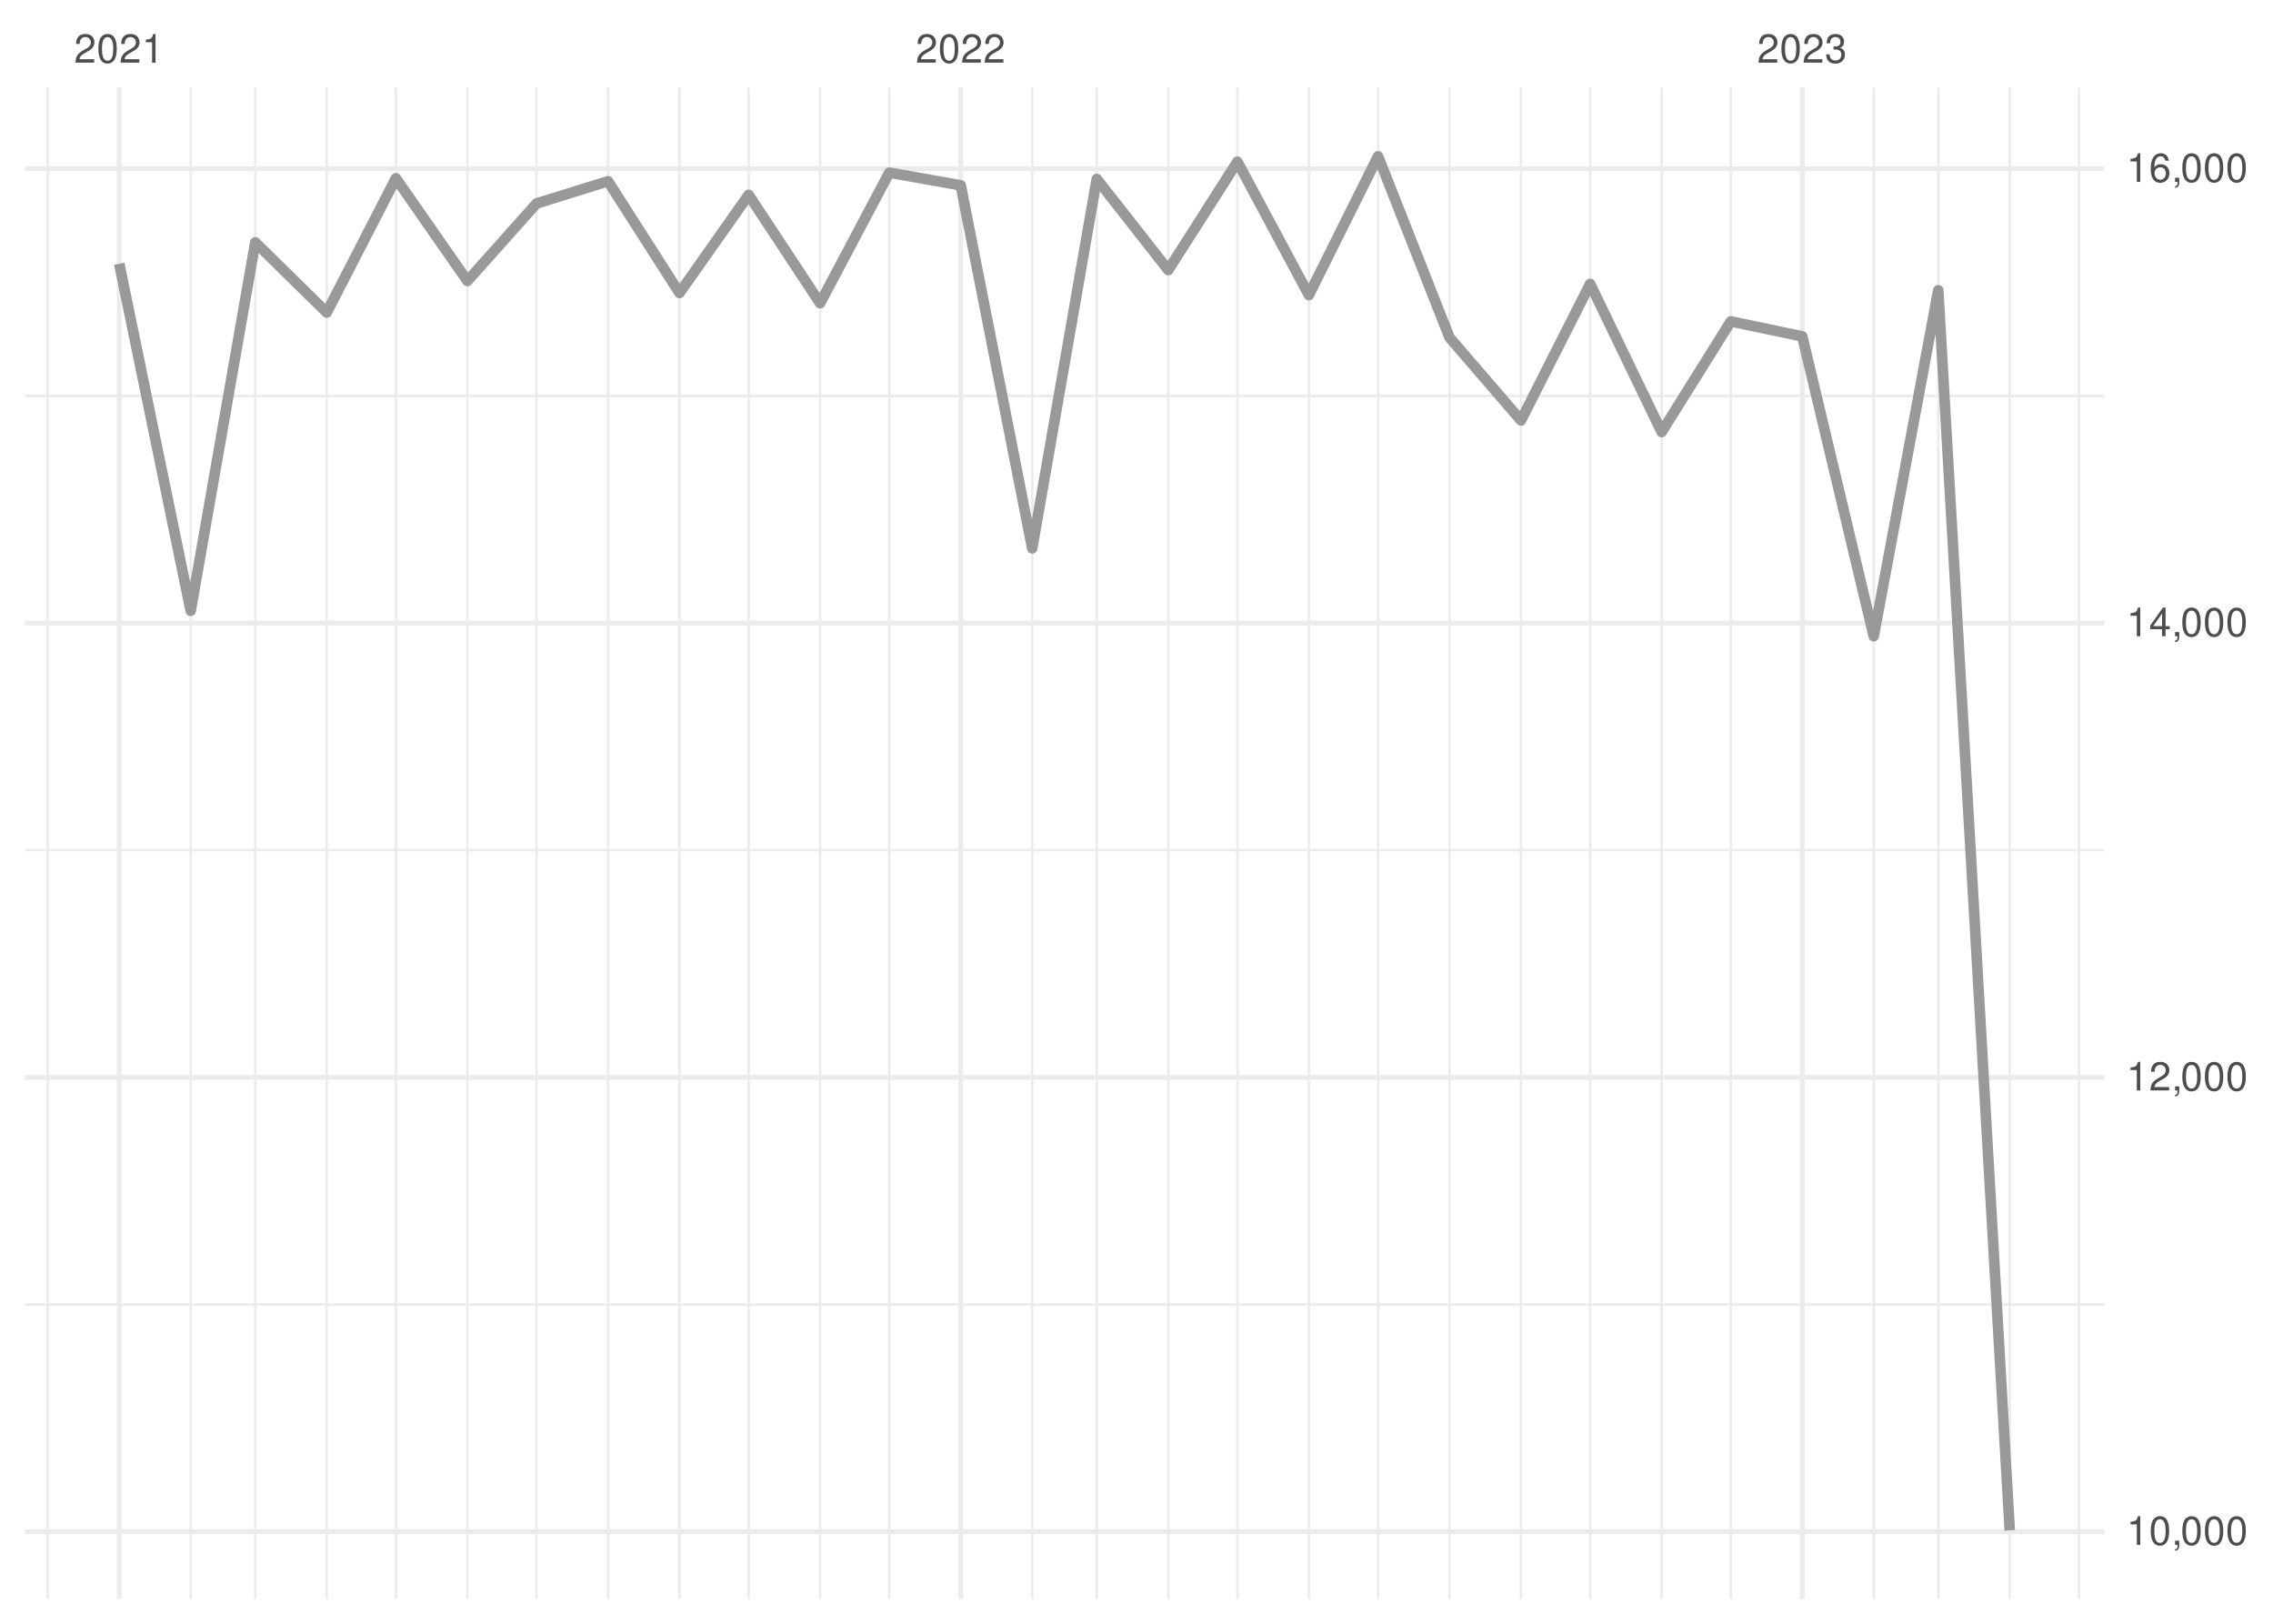
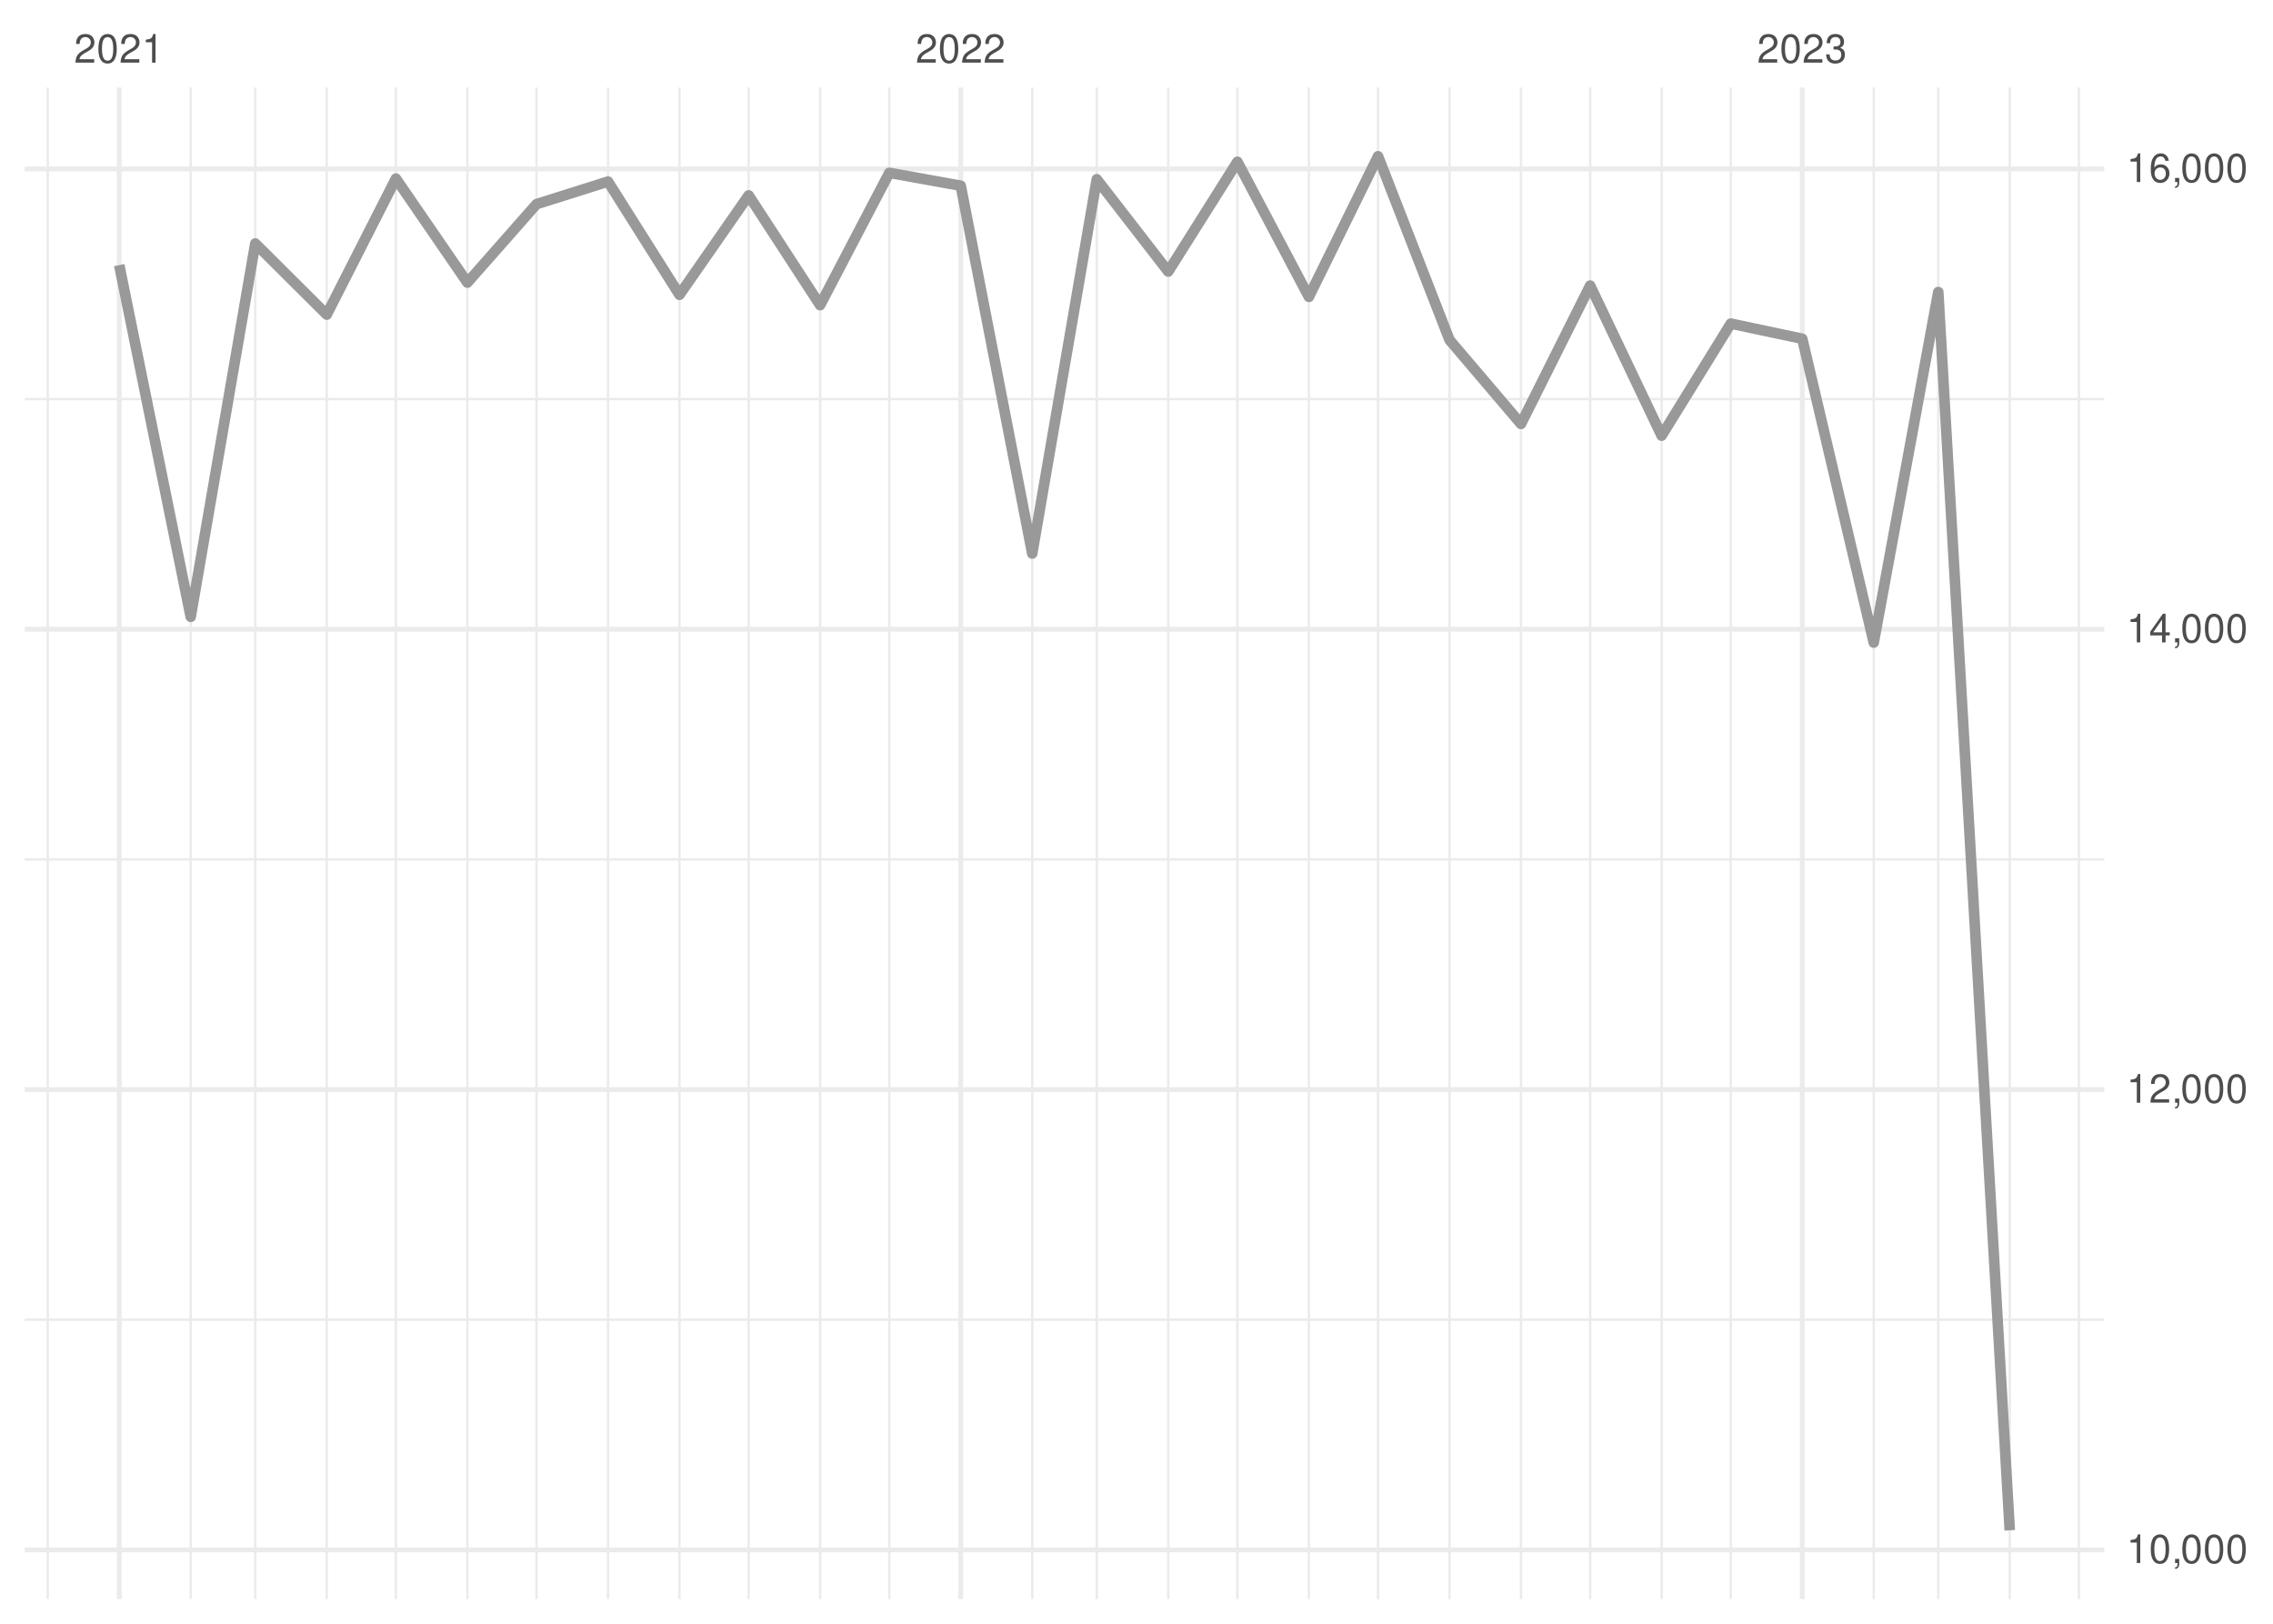
<svg xmlns="http://www.w3.org/2000/svg" xmlns:xlink="http://www.w3.org/1999/xlink" width="504pt" height="360pt" viewBox="0 0 504 360" version="1.1">
  <defs>
    <g>
      <symbol overflow="visible" id="glyph0-0">
        <path style="stroke:none;" d="" />
      </symbol>
      <symbol overflow="visible" id="glyph0-1">
        <path style="stroke:none;" d="M 4.453 -0.766 L 1.172 -0.766 C 1.25 -1.297 1.531 -1.625 2.297 -2.094 L 3.172 -2.594 C 4.047 -3.062 4.5 -3.719 4.5 -4.5 C 4.5 -5.031 4.281 -5.531 3.922 -5.875 C 3.547 -6.203 3.094 -6.359 2.5 -6.359 C 1.703 -6.359 1.125 -6.078 0.781 -5.531 C 0.547 -5.203 0.453 -4.797 0.438 -4.156 L 1.219 -4.156 C 1.234 -4.594 1.297 -4.844 1.406 -5.062 C 1.594 -5.438 2 -5.688 2.469 -5.688 C 3.172 -5.688 3.703 -5.172 3.703 -4.484 C 3.703 -3.969 3.406 -3.531 2.859 -3.219 L 2.047 -2.75 C 0.75 -2 0.375 -1.406 0.297 -0.016 L 4.453 -0.016 Z M 4.453 -0.766 " />
      </symbol>
      <symbol overflow="visible" id="glyph0-2">
        <path style="stroke:none;" d="M 2.422 -6.359 C 1.844 -6.359 1.312 -6.094 0.984 -5.672 C 0.578 -5.109 0.375 -4.25 0.375 -3.078 C 0.375 -0.938 1.078 0.203 2.422 0.203 C 3.734 0.203 4.453 -0.938 4.453 -3.031 C 4.453 -4.25 4.266 -5.078 3.859 -5.672 C 3.531 -6.109 3.016 -6.359 2.422 -6.359 Z M 2.422 -5.672 C 3.25 -5.672 3.672 -4.828 3.672 -3.094 C 3.672 -1.281 3.266 -0.438 2.406 -0.438 C 1.578 -0.438 1.172 -1.312 1.172 -3.062 C 1.172 -4.828 1.578 -5.672 2.422 -5.672 Z M 2.422 -5.672 " />
      </symbol>
      <symbol overflow="visible" id="glyph0-3">
        <path style="stroke:none;" d="M 2.281 -4.531 L 2.281 0 L 3.047 0 L 3.047 -6.359 L 2.547 -6.359 C 2.266 -5.391 2.094 -5.25 0.891 -5.094 L 0.891 -4.531 Z M 2.281 -4.531 " />
      </symbol>
      <symbol overflow="visible" id="glyph0-4">
        <path style="stroke:none;" d="M 1.938 -2.922 L 2.359 -2.922 C 3.203 -2.922 3.656 -2.531 3.656 -1.766 C 3.656 -0.969 3.172 -0.484 2.375 -0.484 C 1.516 -0.484 1.109 -0.922 1.062 -1.844 L 0.281 -1.844 C 0.312 -1.344 0.406 -1 0.547 -0.719 C 0.875 -0.109 1.484 0.203 2.344 0.203 C 3.625 0.203 4.453 -0.578 4.453 -1.781 C 4.453 -2.594 4.141 -3.031 3.391 -3.297 C 3.969 -3.531 4.266 -3.969 4.266 -4.609 C 4.266 -5.703 3.547 -6.359 2.359 -6.359 C 1.109 -6.359 0.438 -5.656 0.406 -4.312 L 1.188 -4.312 C 1.203 -4.703 1.234 -4.922 1.328 -5.109 C 1.5 -5.469 1.891 -5.688 2.375 -5.688 C 3.062 -5.688 3.469 -5.266 3.469 -4.578 C 3.469 -4.141 3.312 -3.859 2.969 -3.719 C 2.766 -3.625 2.484 -3.594 1.938 -3.578 Z M 1.938 -2.922 " />
      </symbol>
      <symbol overflow="visible" id="glyph0-5">
        <path style="stroke:none;" d="M 0.766 -0.922 L 0.766 0 L 1.297 0 L 1.297 0.156 C 1.297 0.766 1.172 0.938 0.766 0.953 L 0.766 1.297 C 1.344 1.312 1.688 0.891 1.688 0.141 L 1.688 -0.922 Z M 0.766 -0.922 " />
      </symbol>
      <symbol overflow="visible" id="glyph0-6">
        <path style="stroke:none;" d="M 2.875 -1.547 L 2.875 0 L 3.656 0 L 3.656 -1.547 L 4.578 -1.547 L 4.578 -2.234 L 3.656 -2.234 L 3.656 -6.359 L 3.078 -6.359 L 0.25 -2.359 L 0.25 -1.547 Z M 2.875 -2.234 L 0.922 -2.234 L 2.875 -5.047 Z M 2.875 -2.234 " />
      </symbol>
      <symbol overflow="visible" id="glyph0-7">
        <path style="stroke:none;" d="M 4.375 -4.703 C 4.234 -5.75 3.562 -6.359 2.609 -6.359 C 1.922 -6.359 1.312 -6.031 0.938 -5.453 C 0.547 -4.828 0.375 -4.062 0.375 -2.906 C 0.375 -1.828 0.531 -1.156 0.906 -0.594 C 1.234 -0.078 1.781 0.203 2.469 0.203 C 3.656 0.203 4.516 -0.688 4.516 -1.922 C 4.516 -3.094 3.719 -3.922 2.609 -3.922 C 1.984 -3.922 1.5 -3.688 1.172 -3.234 C 1.172 -4.797 1.672 -5.672 2.562 -5.672 C 3.109 -5.672 3.484 -5.328 3.609 -4.703 Z M 2.5 -3.234 C 3.25 -3.234 3.719 -2.703 3.719 -1.859 C 3.719 -1.062 3.188 -0.484 2.484 -0.484 C 1.766 -0.484 1.219 -1.094 1.219 -1.906 C 1.219 -2.688 1.734 -3.234 2.5 -3.234 Z M 2.5 -3.234 " />
      </symbol>
    </g>
    <clipPath id="clip1">
-       <path d="M 5.48 288 L 466.59 288 L 466.59 290 L 5.48 290 Z M 5.48 288 " />
+       <path d="M 5.48 292 L 466.59 292 L 466.59 293 L 5.48 293 Z M 5.48 292 " />
    </clipPath>
    <clipPath id="clip2">
-       <path d="M 5.48 188 L 466.59 188 L 466.59 189 L 5.48 189 Z M 5.48 188 " />
+       <path d="M 5.48 190 L 466.59 190 L 466.59 191 L 5.48 191 Z M 5.48 190 " />
    </clipPath>
    <clipPath id="clip3">
-       <path d="M 5.48 87 L 466.59 87 L 466.59 89 L 5.48 89 Z M 5.48 87 " />
+       <path d="M 5.48 88 L 466.59 88 L 466.59 89 L 5.48 89 Z M 5.48 88 " />
    </clipPath>
    <clipPath id="clip4">
      <path d="M 10 19.41 L 11 19.41 L 11 354.52 L 10 354.52 Z M 10 19.41 " />
    </clipPath>
    <clipPath id="clip5">
      <path d="M 42 19.41 L 43 19.41 L 43 354.52 L 42 354.52 Z M 42 19.41 " />
    </clipPath>
    <clipPath id="clip6">
      <path d="M 56 19.41 L 57 19.41 L 57 354.52 L 56 354.52 Z M 56 19.41 " />
    </clipPath>
    <clipPath id="clip7">
      <path d="M 72 19.41 L 73 19.41 L 73 354.52 L 72 354.52 Z M 72 19.41 " />
    </clipPath>
    <clipPath id="clip8">
      <path d="M 87 19.41 L 89 19.41 L 89 354.52 L 87 354.52 Z M 87 19.41 " />
    </clipPath>
    <clipPath id="clip9">
      <path d="M 103 19.41 L 104 19.41 L 104 354.52 L 103 354.52 Z M 103 19.41 " />
    </clipPath>
    <clipPath id="clip10">
      <path d="M 118 19.41 L 120 19.41 L 120 354.52 L 118 354.52 Z M 118 19.41 " />
    </clipPath>
    <clipPath id="clip11">
      <path d="M 134 19.41 L 136 19.41 L 136 354.52 L 134 354.52 Z M 134 19.41 " />
    </clipPath>
    <clipPath id="clip12">
      <path d="M 150 19.41 L 151 19.41 L 151 354.52 L 150 354.52 Z M 150 19.41 " />
    </clipPath>
    <clipPath id="clip13">
      <path d="M 165 19.41 L 167 19.41 L 167 354.52 L 165 354.52 Z M 165 19.41 " />
    </clipPath>
    <clipPath id="clip14">
      <path d="M 181 19.41 L 183 19.41 L 183 354.52 L 181 354.52 Z M 181 19.41 " />
    </clipPath>
    <clipPath id="clip15">
      <path d="M 196 19.41 L 198 19.41 L 198 354.52 L 196 354.52 Z M 196 19.41 " />
    </clipPath>
    <clipPath id="clip16">
      <path d="M 228 19.41 L 230 19.41 L 230 354.52 L 228 354.52 Z M 228 19.41 " />
    </clipPath>
    <clipPath id="clip17">
      <path d="M 242 19.41 L 244 19.41 L 244 354.52 L 242 354.52 Z M 242 19.41 " />
    </clipPath>
    <clipPath id="clip18">
      <path d="M 258 19.41 L 260 19.41 L 260 354.52 L 258 354.52 Z M 258 19.41 " />
    </clipPath>
    <clipPath id="clip19">
      <path d="M 274 19.41 L 275 19.41 L 275 354.52 L 274 354.52 Z M 274 19.41 " />
    </clipPath>
    <clipPath id="clip20">
      <path d="M 289 19.41 L 291 19.41 L 291 354.52 L 289 354.52 Z M 289 19.41 " />
    </clipPath>
    <clipPath id="clip21">
      <path d="M 305 19.41 L 306 19.41 L 306 354.52 L 305 354.52 Z M 305 19.41 " />
    </clipPath>
    <clipPath id="clip22">
      <path d="M 321 19.41 L 322 19.41 L 322 354.52 L 321 354.52 Z M 321 19.41 " />
    </clipPath>
    <clipPath id="clip23">
      <path d="M 336 19.41 L 338 19.41 L 338 354.52 L 336 354.52 Z M 336 19.41 " />
    </clipPath>
    <clipPath id="clip24">
      <path d="M 352 19.41 L 353 19.41 L 353 354.52 L 352 354.52 Z M 352 19.41 " />
    </clipPath>
    <clipPath id="clip25">
      <path d="M 368 19.41 L 369 19.41 L 369 354.52 L 368 354.52 Z M 368 19.41 " />
    </clipPath>
    <clipPath id="clip26">
      <path d="M 383 19.41 L 385 19.41 L 385 354.52 L 383 354.52 Z M 383 19.41 " />
    </clipPath>
    <clipPath id="clip27">
      <path d="M 415 19.41 L 416 19.41 L 416 354.52 L 415 354.52 Z M 415 19.41 " />
    </clipPath>
    <clipPath id="clip28">
      <path d="M 429 19.41 L 431 19.41 L 431 354.52 L 429 354.52 Z M 429 19.41 " />
    </clipPath>
    <clipPath id="clip29">
      <path d="M 445 19.41 L 446 19.41 L 446 354.52 L 445 354.52 Z M 445 19.41 " />
    </clipPath>
    <clipPath id="clip30">
      <path d="M 460 19.41 L 462 19.41 L 462 354.52 L 460 354.52 Z M 460 19.41 " />
    </clipPath>
    <clipPath id="clip31">
-       <path d="M 5.48 339 L 466.59 339 L 466.59 341 L 5.48 341 Z M 5.48 339 " />
+       <path d="M 5.48 343 L 466.59 343 L 466.59 345 L 5.48 345 Z M 5.48 343 " />
    </clipPath>
    <clipPath id="clip32">
-       <path d="M 5.48 238 L 466.59 238 L 466.59 240 L 5.48 240 Z M 5.48 238 " />
+       <path d="M 5.48 241 L 466.59 241 L 466.59 243 L 5.48 243 Z M 5.48 241 " />
    </clipPath>
    <clipPath id="clip33">
-       <path d="M 5.48 137 L 466.59 137 L 466.59 139 L 5.48 139 Z M 5.48 137 " />
+       <path d="M 5.48 138 L 466.59 138 L 466.59 141 L 5.48 141 Z M 5.48 138 " />
    </clipPath>
    <clipPath id="clip34">
      <path d="M 5.48 36 L 466.59 36 L 466.59 38 L 5.48 38 Z M 5.48 36 " />
    </clipPath>
    <clipPath id="clip35">
      <path d="M 25 19.41 L 27 19.41 L 27 354.52 L 25 354.52 Z M 25 19.41 " />
    </clipPath>
    <clipPath id="clip36">
      <path d="M 212 19.41 L 214 19.41 L 214 354.52 L 212 354.52 Z M 212 19.41 " />
    </clipPath>
    <clipPath id="clip37">
      <path d="M 399 19.41 L 401 19.41 L 401 354.52 L 399 354.52 Z M 399 19.41 " />
    </clipPath>
  </defs>
  <g id="surface26">
    <rect x="0" y="0" width="504" height="360" style="fill:rgb(100%,100%,100%);fill-opacity:1;stroke:none;" />
    <g clip-path="url(#clip1)" clip-rule="nonzero">
-       <path style="fill:none;stroke-width:0.533;stroke-linecap:butt;stroke-linejoin:round;stroke:rgb(92.157%,92.157%,92.157%);stroke-opacity:1;stroke-miterlimit:10;" d="M 5.48 289.227 L 466.59 289.227 " />
+       <path style="fill:none;stroke-width:0.533;stroke-linecap:butt;stroke-linejoin:round;stroke:rgb(92.157%,92.157%,92.157%);stroke-opacity:1;stroke-miterlimit:10;" d="M 5.48 292.598 L 466.59 292.598 " />
    </g>
    <g clip-path="url(#clip2)" clip-rule="nonzero">
-       <path style="fill:none;stroke-width:0.533;stroke-linecap:butt;stroke-linejoin:round;stroke:rgb(92.157%,92.157%,92.157%);stroke-opacity:1;stroke-miterlimit:10;" d="M 5.48 188.5 L 466.59 188.5 " />
+       <path style="fill:none;stroke-width:0.533;stroke-linecap:butt;stroke-linejoin:round;stroke:rgb(92.157%,92.157%,92.157%);stroke-opacity:1;stroke-miterlimit:10;" d="M 5.48 190.539 L 466.59 190.539 " />
    </g>
    <g clip-path="url(#clip3)" clip-rule="nonzero">
-       <path style="fill:none;stroke-width:0.533;stroke-linecap:butt;stroke-linejoin:round;stroke:rgb(92.157%,92.157%,92.157%);stroke-opacity:1;stroke-miterlimit:10;" d="M 5.48 87.777 L 466.59 87.777 " />
+       <path style="fill:none;stroke-width:0.533;stroke-linecap:butt;stroke-linejoin:round;stroke:rgb(92.157%,92.157%,92.157%);stroke-opacity:1;stroke-miterlimit:10;" d="M 5.48 88.48 L 466.59 88.48 " />
    </g>
    <g clip-path="url(#clip4)" clip-rule="nonzero">
      <path style="fill:none;stroke-width:0.533;stroke-linecap:butt;stroke-linejoin:round;stroke:rgb(92.157%,92.157%,92.157%);stroke-opacity:1;stroke-miterlimit:10;" d="M 10.59 354.52 L 10.59 19.41 " />
    </g>
    <g clip-path="url(#clip5)" clip-rule="nonzero">
      <path style="fill:none;stroke-width:0.533;stroke-linecap:butt;stroke-linejoin:round;stroke:rgb(92.157%,92.157%,92.157%);stroke-opacity:1;stroke-miterlimit:10;" d="M 42.285 354.52 L 42.285 19.41 " />
    </g>
    <g clip-path="url(#clip6)" clip-rule="nonzero">
      <path style="fill:none;stroke-width:0.533;stroke-linecap:butt;stroke-linejoin:round;stroke:rgb(92.157%,92.157%,92.157%);stroke-opacity:1;stroke-miterlimit:10;" d="M 56.602 354.52 L 56.602 19.41 " />
    </g>
    <g clip-path="url(#clip7)" clip-rule="nonzero">
      <path style="fill:none;stroke-width:0.533;stroke-linecap:butt;stroke-linejoin:round;stroke:rgb(92.157%,92.157%,92.157%);stroke-opacity:1;stroke-miterlimit:10;" d="M 72.449 354.52 L 72.449 19.41 " />
    </g>
    <g clip-path="url(#clip8)" clip-rule="nonzero">
      <path style="fill:none;stroke-width:0.533;stroke-linecap:butt;stroke-linejoin:round;stroke:rgb(92.157%,92.157%,92.157%);stroke-opacity:1;stroke-miterlimit:10;" d="M 87.785 354.52 L 87.785 19.41 " />
    </g>
    <g clip-path="url(#clip9)" clip-rule="nonzero">
      <path style="fill:none;stroke-width:0.533;stroke-linecap:butt;stroke-linejoin:round;stroke:rgb(92.157%,92.157%,92.157%);stroke-opacity:1;stroke-miterlimit:10;" d="M 103.633 354.52 L 103.633 19.41 " />
    </g>
    <g clip-path="url(#clip10)" clip-rule="nonzero">
      <path style="fill:none;stroke-width:0.533;stroke-linecap:butt;stroke-linejoin:round;stroke:rgb(92.157%,92.157%,92.157%);stroke-opacity:1;stroke-miterlimit:10;" d="M 118.969 354.52 L 118.969 19.41 " />
    </g>
    <g clip-path="url(#clip11)" clip-rule="nonzero">
      <path style="fill:none;stroke-width:0.533;stroke-linecap:butt;stroke-linejoin:round;stroke:rgb(92.157%,92.157%,92.157%);stroke-opacity:1;stroke-miterlimit:10;" d="M 134.816 354.52 L 134.816 19.41 " />
    </g>
    <g clip-path="url(#clip12)" clip-rule="nonzero">
      <path style="fill:none;stroke-width:0.533;stroke-linecap:butt;stroke-linejoin:round;stroke:rgb(92.157%,92.157%,92.157%);stroke-opacity:1;stroke-miterlimit:10;" d="M 150.664 354.52 L 150.664 19.41 " />
    </g>
    <g clip-path="url(#clip13)" clip-rule="nonzero">
      <path style="fill:none;stroke-width:0.533;stroke-linecap:butt;stroke-linejoin:round;stroke:rgb(92.157%,92.157%,92.157%);stroke-opacity:1;stroke-miterlimit:10;" d="M 166 354.52 L 166 19.41 " />
    </g>
    <g clip-path="url(#clip14)" clip-rule="nonzero">
      <path style="fill:none;stroke-width:0.533;stroke-linecap:butt;stroke-linejoin:round;stroke:rgb(92.157%,92.157%,92.157%);stroke-opacity:1;stroke-miterlimit:10;" d="M 181.848 354.52 L 181.848 19.41 " />
    </g>
    <g clip-path="url(#clip15)" clip-rule="nonzero">
      <path style="fill:none;stroke-width:0.533;stroke-linecap:butt;stroke-linejoin:round;stroke:rgb(92.157%,92.157%,92.157%);stroke-opacity:1;stroke-miterlimit:10;" d="M 197.184 354.52 L 197.184 19.41 " />
    </g>
    <g clip-path="url(#clip16)" clip-rule="nonzero">
      <path style="fill:none;stroke-width:0.533;stroke-linecap:butt;stroke-linejoin:round;stroke:rgb(92.157%,92.157%,92.157%);stroke-opacity:1;stroke-miterlimit:10;" d="M 228.879 354.52 L 228.879 19.41 " />
    </g>
    <g clip-path="url(#clip17)" clip-rule="nonzero">
      <path style="fill:none;stroke-width:0.533;stroke-linecap:butt;stroke-linejoin:round;stroke:rgb(92.157%,92.157%,92.157%);stroke-opacity:1;stroke-miterlimit:10;" d="M 243.191 354.52 L 243.191 19.41 " />
    </g>
    <g clip-path="url(#clip18)" clip-rule="nonzero">
      <path style="fill:none;stroke-width:0.533;stroke-linecap:butt;stroke-linejoin:round;stroke:rgb(92.157%,92.157%,92.157%);stroke-opacity:1;stroke-miterlimit:10;" d="M 259.039 354.52 L 259.039 19.41 " />
    </g>
    <g clip-path="url(#clip19)" clip-rule="nonzero">
      <path style="fill:none;stroke-width:0.533;stroke-linecap:butt;stroke-linejoin:round;stroke:rgb(92.157%,92.157%,92.157%);stroke-opacity:1;stroke-miterlimit:10;" d="M 274.375 354.52 L 274.375 19.41 " />
    </g>
    <g clip-path="url(#clip20)" clip-rule="nonzero">
      <path style="fill:none;stroke-width:0.533;stroke-linecap:butt;stroke-linejoin:round;stroke:rgb(92.157%,92.157%,92.157%);stroke-opacity:1;stroke-miterlimit:10;" d="M 290.223 354.52 L 290.223 19.41 " />
    </g>
    <g clip-path="url(#clip21)" clip-rule="nonzero">
      <path style="fill:none;stroke-width:0.533;stroke-linecap:butt;stroke-linejoin:round;stroke:rgb(92.157%,92.157%,92.157%);stroke-opacity:1;stroke-miterlimit:10;" d="M 305.559 354.52 L 305.559 19.41 " />
    </g>
    <g clip-path="url(#clip22)" clip-rule="nonzero">
      <path style="fill:none;stroke-width:0.533;stroke-linecap:butt;stroke-linejoin:round;stroke:rgb(92.157%,92.157%,92.157%);stroke-opacity:1;stroke-miterlimit:10;" d="M 321.406 354.52 L 321.406 19.41 " />
    </g>
    <g clip-path="url(#clip23)" clip-rule="nonzero">
      <path style="fill:none;stroke-width:0.533;stroke-linecap:butt;stroke-linejoin:round;stroke:rgb(92.157%,92.157%,92.157%);stroke-opacity:1;stroke-miterlimit:10;" d="M 337.254 354.52 L 337.254 19.41 " />
    </g>
    <g clip-path="url(#clip24)" clip-rule="nonzero">
      <path style="fill:none;stroke-width:0.533;stroke-linecap:butt;stroke-linejoin:round;stroke:rgb(92.157%,92.157%,92.157%);stroke-opacity:1;stroke-miterlimit:10;" d="M 352.59 354.52 L 352.59 19.41 " />
    </g>
    <g clip-path="url(#clip25)" clip-rule="nonzero">
      <path style="fill:none;stroke-width:0.533;stroke-linecap:butt;stroke-linejoin:round;stroke:rgb(92.157%,92.157%,92.157%);stroke-opacity:1;stroke-miterlimit:10;" d="M 368.438 354.52 L 368.438 19.41 " />
    </g>
    <g clip-path="url(#clip26)" clip-rule="nonzero">
      <path style="fill:none;stroke-width:0.533;stroke-linecap:butt;stroke-linejoin:round;stroke:rgb(92.157%,92.157%,92.157%);stroke-opacity:1;stroke-miterlimit:10;" d="M 383.773 354.52 L 383.773 19.41 " />
    </g>
    <g clip-path="url(#clip27)" clip-rule="nonzero">
      <path style="fill:none;stroke-width:0.533;stroke-linecap:butt;stroke-linejoin:round;stroke:rgb(92.157%,92.157%,92.157%);stroke-opacity:1;stroke-miterlimit:10;" d="M 415.469 354.52 L 415.469 19.41 " />
    </g>
    <g clip-path="url(#clip28)" clip-rule="nonzero">
      <path style="fill:none;stroke-width:0.533;stroke-linecap:butt;stroke-linejoin:round;stroke:rgb(92.157%,92.157%,92.157%);stroke-opacity:1;stroke-miterlimit:10;" d="M 429.781 354.52 L 429.781 19.41 " />
    </g>
    <g clip-path="url(#clip29)" clip-rule="nonzero">
      <path style="fill:none;stroke-width:0.533;stroke-linecap:butt;stroke-linejoin:round;stroke:rgb(92.157%,92.157%,92.157%);stroke-opacity:1;stroke-miterlimit:10;" d="M 445.629 354.52 L 445.629 19.41 " />
    </g>
    <g clip-path="url(#clip30)" clip-rule="nonzero">
      <path style="fill:none;stroke-width:0.533;stroke-linecap:butt;stroke-linejoin:round;stroke:rgb(92.157%,92.157%,92.157%);stroke-opacity:1;stroke-miterlimit:10;" d="M 460.965 354.52 L 460.965 19.41 " />
    </g>
    <g clip-path="url(#clip31)" clip-rule="nonzero">
-       <path style="fill:none;stroke-width:1.067;stroke-linecap:butt;stroke-linejoin:round;stroke:rgb(92.157%,92.157%,92.157%);stroke-opacity:1;stroke-miterlimit:10;" d="M 5.48 339.59 L 466.59 339.59 " />
+       <path style="fill:none;stroke-width:1.067;stroke-linecap:butt;stroke-linejoin:round;stroke:rgb(92.157%,92.157%,92.157%);stroke-opacity:1;stroke-miterlimit:10;" d="M 5.48 343.625 L 466.59 343.625 " />
    </g>
    <g clip-path="url(#clip32)" clip-rule="nonzero">
-       <path style="fill:none;stroke-width:1.067;stroke-linecap:butt;stroke-linejoin:round;stroke:rgb(92.157%,92.157%,92.157%);stroke-opacity:1;stroke-miterlimit:10;" d="M 5.48 238.863 L 466.59 238.863 " />
+       <path style="fill:none;stroke-width:1.067;stroke-linecap:butt;stroke-linejoin:round;stroke:rgb(92.157%,92.157%,92.157%);stroke-opacity:1;stroke-miterlimit:10;" d="M 5.48 241.566 L 466.59 241.566 " />
    </g>
    <g clip-path="url(#clip33)" clip-rule="nonzero">
-       <path style="fill:none;stroke-width:1.067;stroke-linecap:butt;stroke-linejoin:round;stroke:rgb(92.157%,92.157%,92.157%);stroke-opacity:1;stroke-miterlimit:10;" d="M 5.48 138.141 L 466.59 138.141 " />
+       <path style="fill:none;stroke-width:1.067;stroke-linecap:butt;stroke-linejoin:round;stroke:rgb(92.157%,92.157%,92.157%);stroke-opacity:1;stroke-miterlimit:10;" d="M 5.48 139.508 L 466.59 139.508 " />
    </g>
    <g clip-path="url(#clip34)" clip-rule="nonzero">
-       <path style="fill:none;stroke-width:1.067;stroke-linecap:butt;stroke-linejoin:round;stroke:rgb(92.157%,92.157%,92.157%);stroke-opacity:1;stroke-miterlimit:10;" d="M 5.48 37.414 L 466.59 37.414 " />
+       <path style="fill:none;stroke-width:1.067;stroke-linecap:butt;stroke-linejoin:round;stroke:rgb(92.157%,92.157%,92.157%);stroke-opacity:1;stroke-miterlimit:10;" d="M 5.48 37.449 L 466.59 37.449 " />
    </g>
    <g clip-path="url(#clip35)" clip-rule="nonzero">
      <path style="fill:none;stroke-width:1.067;stroke-linecap:butt;stroke-linejoin:round;stroke:rgb(92.157%,92.157%,92.157%);stroke-opacity:1;stroke-miterlimit:10;" d="M 26.438 354.52 L 26.438 19.41 " />
    </g>
    <g clip-path="url(#clip36)" clip-rule="nonzero">
      <path style="fill:none;stroke-width:1.067;stroke-linecap:butt;stroke-linejoin:round;stroke:rgb(92.157%,92.157%,92.157%);stroke-opacity:1;stroke-miterlimit:10;" d="M 213.031 354.52 L 213.031 19.41 " />
    </g>
    <g clip-path="url(#clip37)" clip-rule="nonzero">
      <path style="fill:none;stroke-width:1.067;stroke-linecap:butt;stroke-linejoin:round;stroke:rgb(92.157%,92.157%,92.157%);stroke-opacity:1;stroke-miterlimit:10;" d="M 399.621 354.52 L 399.621 19.41 " />
    </g>
-     <path style="fill:none;stroke-width:2.347;stroke-linecap:butt;stroke-linejoin:round;stroke:rgb(60%,60%,60%);stroke-opacity:1;stroke-miterlimit:10;" d="M 26.438 58.465 L 42.285 135.418 L 56.602 53.73 L 72.449 69.293 L 87.785 39.527 L 103.633 62.293 L 118.969 45.117 L 134.816 40.184 L 150.664 64.961 L 166 43.203 L 181.848 67.227 L 197.184 38.27 L 213.031 41.09 L 228.879 121.57 L 243.191 39.68 L 259.039 59.875 L 274.375 35.852 L 290.223 65.414 L 305.559 34.645 L 321.406 74.832 L 337.254 93.215 L 352.59 62.945 L 368.438 95.785 L 383.773 71.258 L 399.621 74.582 L 415.469 141.059 L 429.781 64.355 L 445.629 339.289 " />
+     <path style="fill:none;stroke-width:2.347;stroke-linecap:butt;stroke-linejoin:round;stroke:rgb(60%,60%,60%);stroke-opacity:1;stroke-miterlimit:10;" d="M 26.438 58.781 L 42.285 136.754 L 56.602 53.984 L 72.449 69.75 L 87.785 39.594 L 103.633 62.66 L 118.969 45.258 L 134.816 40.258 L 150.664 65.363 L 166 43.316 L 181.848 67.66 L 197.184 38.316 L 213.031 41.176 L 228.879 122.719 L 243.191 39.746 L 259.039 60.207 L 274.375 35.867 L 290.223 65.82 L 305.559 34.645 L 321.406 75.363 L 337.254 93.992 L 352.59 63.32 L 368.438 96.594 L 383.773 71.742 L 399.621 75.109 L 415.469 142.469 L 429.781 64.75 L 445.629 339.289 " />
    <g style="fill:rgb(30.196%,30.196%,30.196%);fill-opacity:1;">
      <use xlink:href="#glyph0-1" x="16.438" y="13.896" />
      <use xlink:href="#glyph0-2" x="21.438" y="13.896" />
      <use xlink:href="#glyph0-1" x="26.438" y="13.896" />
      <use xlink:href="#glyph0-3" x="31.438" y="13.896" />
    </g>
    <g style="fill:rgb(30.196%,30.196%,30.196%);fill-opacity:1;">
      <use xlink:href="#glyph0-1" x="203.031" y="13.896" />
      <use xlink:href="#glyph0-2" x="208.031" y="13.896" />
      <use xlink:href="#glyph0-1" x="213.031" y="13.896" />
      <use xlink:href="#glyph0-1" x="218.031" y="13.896" />
    </g>
    <g style="fill:rgb(30.196%,30.196%,30.196%);fill-opacity:1;">
      <use xlink:href="#glyph0-1" x="389.621" y="13.896" />
      <use xlink:href="#glyph0-2" x="394.621" y="13.896" />
      <use xlink:href="#glyph0-1" x="399.621" y="13.896" />
      <use xlink:href="#glyph0-4" x="404.621" y="13.896" />
    </g>
    <g style="fill:rgb(30.196%,30.196%,30.196%);fill-opacity:1;">
-       <use xlink:href="#glyph0-3" x="471.52" y="342.505" />
-       <use xlink:href="#glyph0-2" x="476.52" y="342.505" />
-       <use xlink:href="#glyph0-5" x="481.52" y="342.505" />
-       <use xlink:href="#glyph0-2" x="483.52" y="342.505" />
-       <use xlink:href="#glyph0-2" x="488.52" y="342.505" />
-       <use xlink:href="#glyph0-2" x="493.52" y="342.505" />
-     </g>
-     <g style="fill:rgb(30.196%,30.196%,30.196%);fill-opacity:1;">
-       <use xlink:href="#glyph0-3" x="471.52" y="241.778" />
-       <use xlink:href="#glyph0-1" x="476.52" y="241.778" />
-       <use xlink:href="#glyph0-5" x="481.52" y="241.778" />
-       <use xlink:href="#glyph0-2" x="483.52" y="241.778" />
-       <use xlink:href="#glyph0-2" x="488.52" y="241.778" />
-       <use xlink:href="#glyph0-2" x="493.52" y="241.778" />
-     </g>
-     <g style="fill:rgb(30.196%,30.196%,30.196%);fill-opacity:1;">
-       <use xlink:href="#glyph0-3" x="471.52" y="141.056" />
-       <use xlink:href="#glyph0-6" x="476.52" y="141.056" />
-       <use xlink:href="#glyph0-5" x="481.52" y="141.056" />
-       <use xlink:href="#glyph0-2" x="483.52" y="141.056" />
-       <use xlink:href="#glyph0-2" x="488.52" y="141.056" />
-       <use xlink:href="#glyph0-2" x="493.52" y="141.056" />
-     </g>
-     <g style="fill:rgb(30.196%,30.196%,30.196%);fill-opacity:1;">
-       <use xlink:href="#glyph0-3" x="471.52" y="40.329" />
-       <use xlink:href="#glyph0-7" x="476.52" y="40.329" />
-       <use xlink:href="#glyph0-5" x="481.52" y="40.329" />
-       <use xlink:href="#glyph0-2" x="483.52" y="40.329" />
-       <use xlink:href="#glyph0-2" x="488.52" y="40.329" />
-       <use xlink:href="#glyph0-2" x="493.52" y="40.329" />
+       <use xlink:href="#glyph0-3" x="471.52" y="346.54" />
+       <use xlink:href="#glyph0-2" x="476.52" y="346.54" />
+       <use xlink:href="#glyph0-5" x="481.52" y="346.54" />
+       <use xlink:href="#glyph0-2" x="483.52" y="346.54" />
+       <use xlink:href="#glyph0-2" x="488.52" y="346.54" />
+       <use xlink:href="#glyph0-2" x="493.52" y="346.54" />
+     </g>
+     <g style="fill:rgb(30.196%,30.196%,30.196%);fill-opacity:1;">
+       <use xlink:href="#glyph0-3" x="471.52" y="244.481" />
+       <use xlink:href="#glyph0-1" x="476.52" y="244.481" />
+       <use xlink:href="#glyph0-5" x="481.52" y="244.481" />
+       <use xlink:href="#glyph0-2" x="483.52" y="244.481" />
+       <use xlink:href="#glyph0-2" x="488.52" y="244.481" />
+       <use xlink:href="#glyph0-2" x="493.52" y="244.481" />
+     </g>
+     <g style="fill:rgb(30.196%,30.196%,30.196%);fill-opacity:1;">
+       <use xlink:href="#glyph0-3" x="471.52" y="142.423" />
+       <use xlink:href="#glyph0-6" x="476.52" y="142.423" />
+       <use xlink:href="#glyph0-5" x="481.52" y="142.423" />
+       <use xlink:href="#glyph0-2" x="483.52" y="142.423" />
+       <use xlink:href="#glyph0-2" x="488.52" y="142.423" />
+       <use xlink:href="#glyph0-2" x="493.52" y="142.423" />
+     </g>
+     <g style="fill:rgb(30.196%,30.196%,30.196%);fill-opacity:1;">
+       <use xlink:href="#glyph0-3" x="471.52" y="40.364" />
+       <use xlink:href="#glyph0-7" x="476.52" y="40.364" />
+       <use xlink:href="#glyph0-5" x="481.52" y="40.364" />
+       <use xlink:href="#glyph0-2" x="483.52" y="40.364" />
+       <use xlink:href="#glyph0-2" x="488.52" y="40.364" />
+       <use xlink:href="#glyph0-2" x="493.52" y="40.364" />
    </g>
  </g>
</svg>
